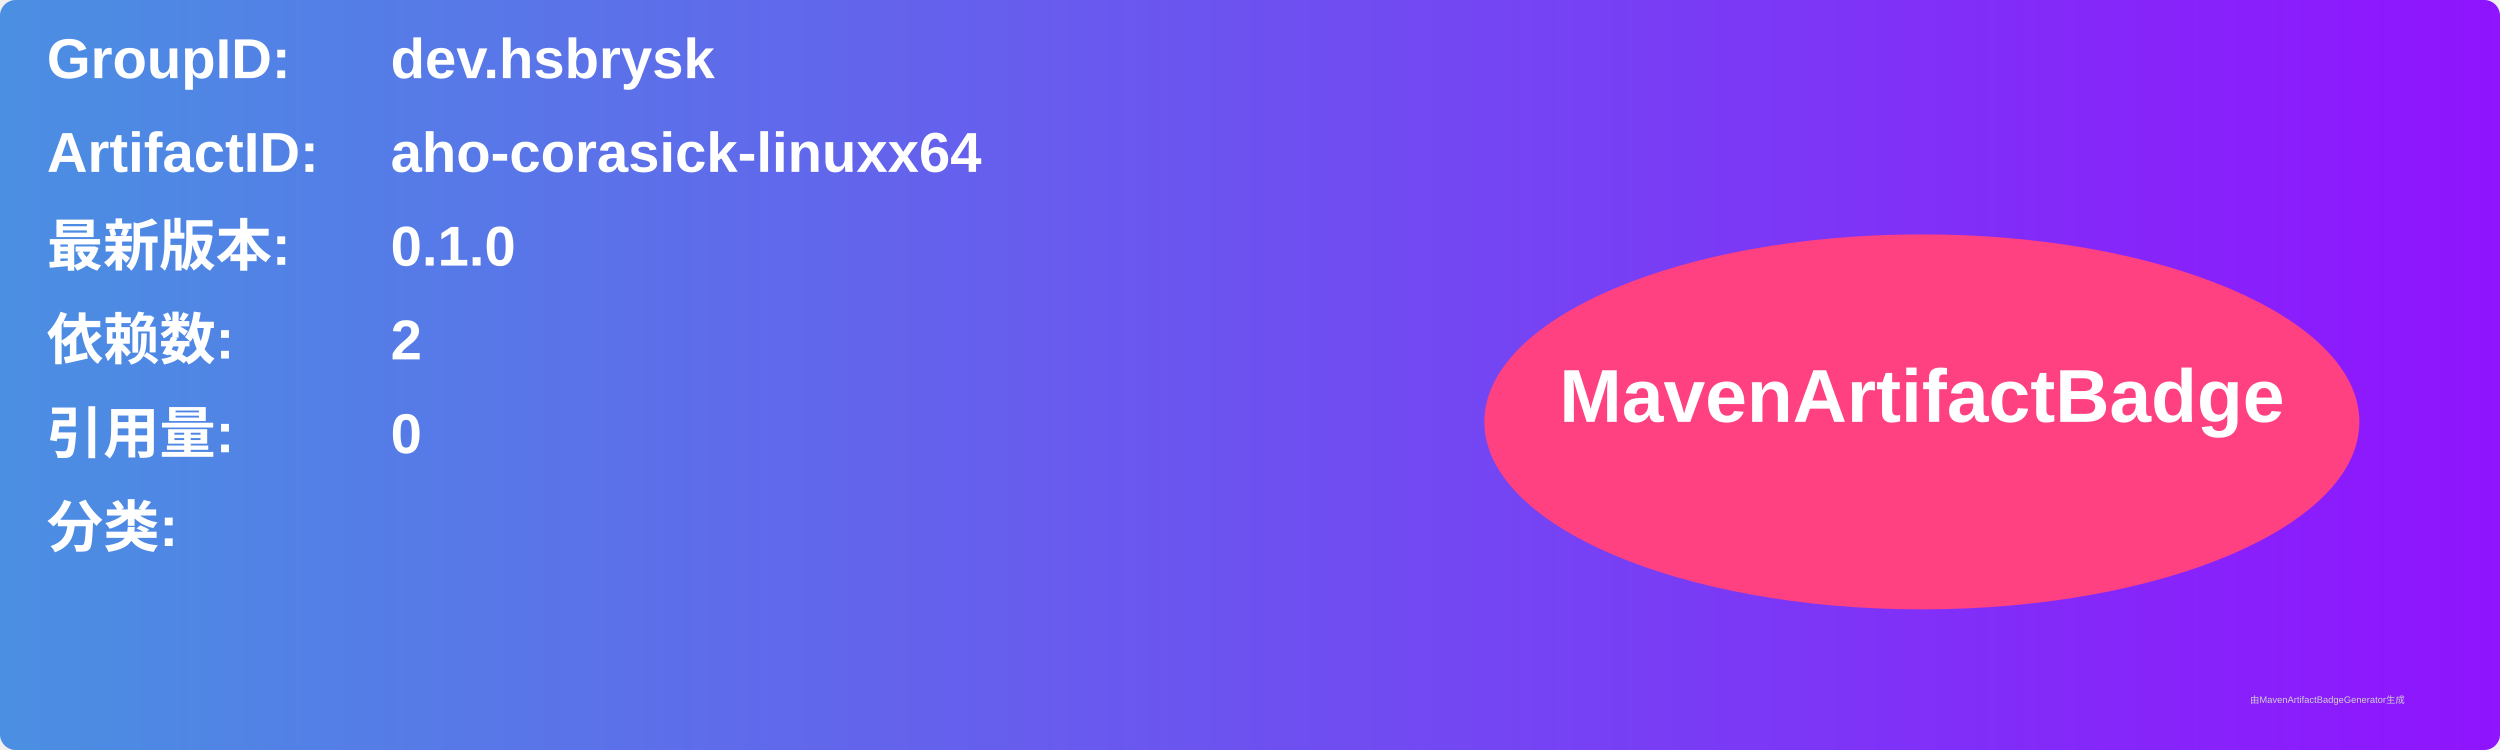
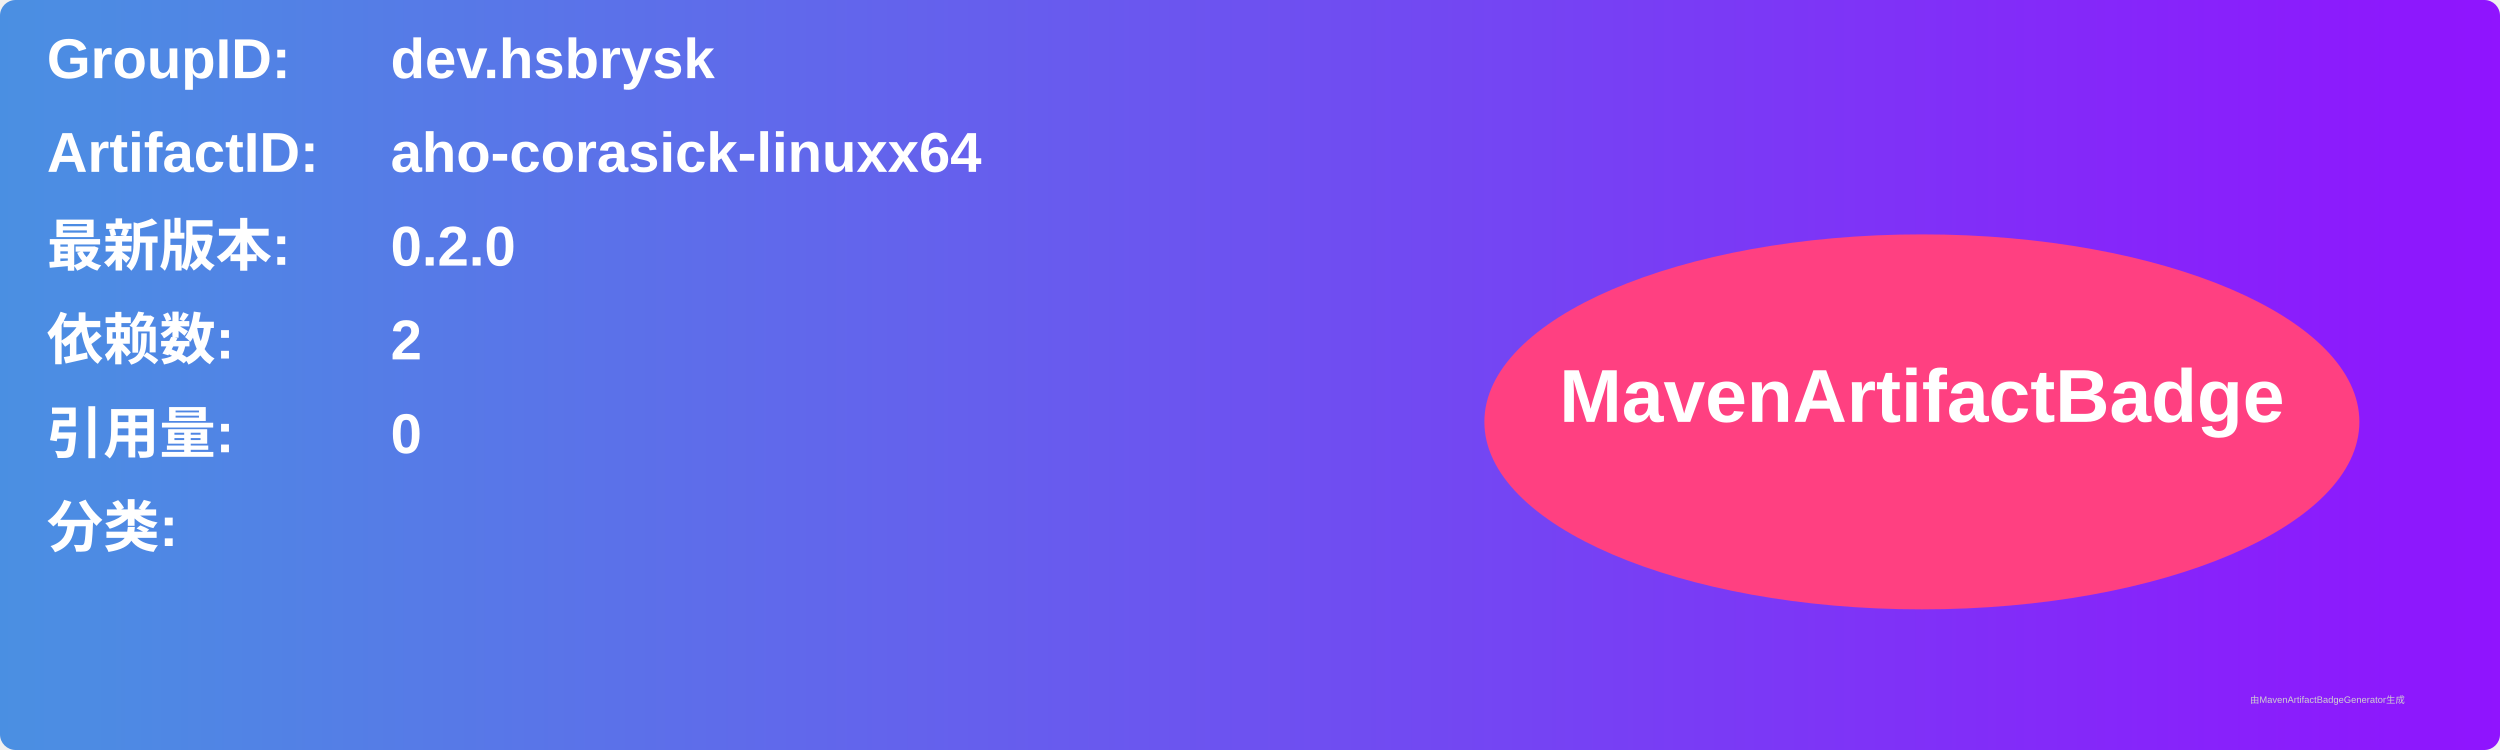
<svg xmlns="http://www.w3.org/2000/svg" width="800" height="240" viewBox="0 0 800 240">
  <linearGradient id="grad" x1="0%" y1="0%" x2="100%" y2="0%">
    <stop offset="0%" stop-color="#4a90e2" />
    <stop offset="100%" stop-color="#9013fe" />
  </linearGradient>
  <rect width="100%" height="100%" rx="5" ry="5" fill="url(#grad)" />
  <g transform="translate(15, 15)">
    <text x="0" y="10" font-family="Arial" font-size="18" fill="white" font-weight="bold" width="260">GroupID:</text>
    <text x="110" y="10" font-family="Arial" font-size="18" fill="white" font-weight="bold" width="460">dev.hsbrysk</text>
    <text x="0" y="40" font-family="Arial" font-size="18" fill="white" font-weight="bold" width="260">ArtifactID:</text>
    <text x="110" y="40" font-family="Arial" font-size="18" fill="white" font-weight="bold" width="460">aho-corasick-linuxx64</text>
    <text x="0" y="70" font-family="Arial" font-size="18" fill="white" font-weight="bold">最新版本:</text>
    <text x="110" y="70" font-family="Arial" font-size="18" fill="white" font-weight="bold">
-       <tspan font-weight="bold">0.1.0</tspan>
+       <tspan font-weight="bold">0.2.0</tspan>
    </text>
    <text x="0" y="100" font-family="Arial" font-size="18" fill="white" font-weight="bold">依赖数: </text>
    <text x="110" y="100" font-family="Arial" font-size="18" fill="white">
      <tspan font-weight="bold">2</tspan>
    </text>
    <text x="0" y="130" font-family="Arial" font-size="18" fill="white" font-weight="bold">引用量: </text>
    <text x="110" y="130" font-family="Arial" font-size="18" fill="white">
      <tspan font-weight="bold">0</tspan>
    </text>
    <text x="0" y="160" font-family="Arial" font-size="18" fill="white" font-weight="bold">分类:</text>
    <text x="10" y="190" font-family="Arial" font-size="10" fill="white">
      <tspan font-weight="bold" />
    </text>
    <ellipse cx="600" cy="120" rx="140" ry="60" fill="#ff4081" />
    <text x="600" y="120" text-anchor="middle" font-family="Arial" font-size="24" fill="white" font-weight="bold">MavenArtifactBadge</text>
  </g>
  <text x="720" y="225" font-family="Arial" font-size="3" fill="#d0d0d0">由MavenArtifactBadgeGenerator生成</text>
</svg>
